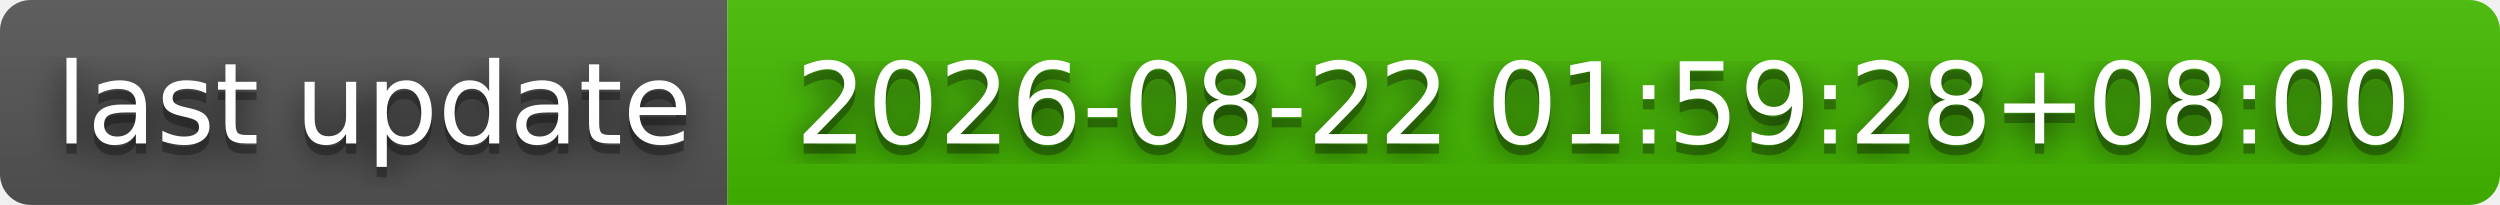
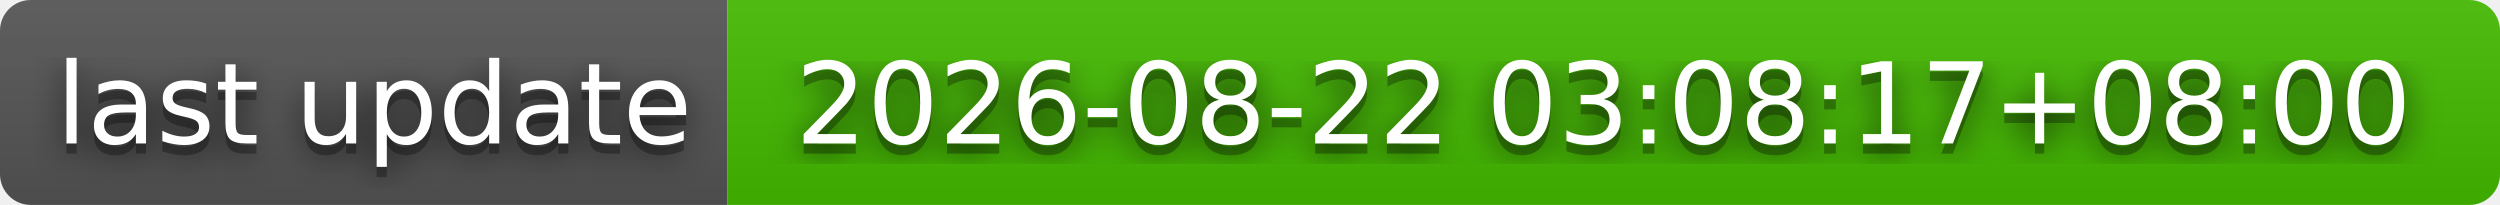
- <svg xmlns="http://www.w3.org/2000/svg" width="244" height="20" role="img" aria-label="last update: 2026-08-22 01:59:28+08:00">
+ <svg xmlns="http://www.w3.org/2000/svg" width="244" height="20" role="img" aria-label="last update: 2026-08-22 03:08:17+08:00">
  <filter id="blur">
    <feGaussianBlur stdDeviation="16" />
  </filter>
  <linearGradient id="s" x2="0" y2="100%">
    <stop offset="0" stop-color="#bbb" stop-opacity=".1" />
    <stop offset="1" stop-opacity=".1" />
  </linearGradient>
  <clipPath id="r">
    <rect width="244" height="20" rx="3" />
  </clipPath>
  <g clip-path="url(#r)">
    <rect width="71" height="20" fill="#555" />
    <rect x="71" width="173" height="20" fill="#4b0" />
    <rect width="244" height="20" fill="url(#s)" />
  </g>
  <g fill="#fff" text-anchor="middle" font-family="Verdana,Geneva,DejaVu Sans,sans-serif" text-rendering="geometricPrecision" font-size="110">
    <g transform="scale(.1)">
      <g aria-hidden="true" fill="#010101">
        <text x="365" y="150" fill-opacity=".8" filter="url(#blur)" textLength="610">last update</text>
        <text x="365" y="150" fill-opacity=".3" textLength="610">last update</text>
      </g>
      <text x="365" y="140" textLength="610">last update</text>
    </g>
    <g transform="scale(.1)">
      <g aria-hidden="true" fill="#010101">
-         <text x="1565" y="150" fill-opacity=".8" filter="url(#blur)" textLength="1630">2026-08-22 01:59:28+08:00</text>
-         <text x="1565" y="150" fill-opacity=".3" textLength="1630">2026-08-22 01:59:28+08:00</text>
+         <text x="1565" y="150" fill-opacity=".8" filter="url(#blur)" textLength="1630">2026-08-22 03:08:17+08:00</text>
+         <text x="1565" y="150" fill-opacity=".3" textLength="1630">2026-08-22 03:08:17+08:00</text>
      </g>
-       <text x="1565" y="140" textLength="1630">2026-08-22 01:59:28+08:00</text>
+       <text x="1565" y="140" textLength="1630">2026-08-22 03:08:17+08:00</text>
    </g>
  </g>
</svg>
